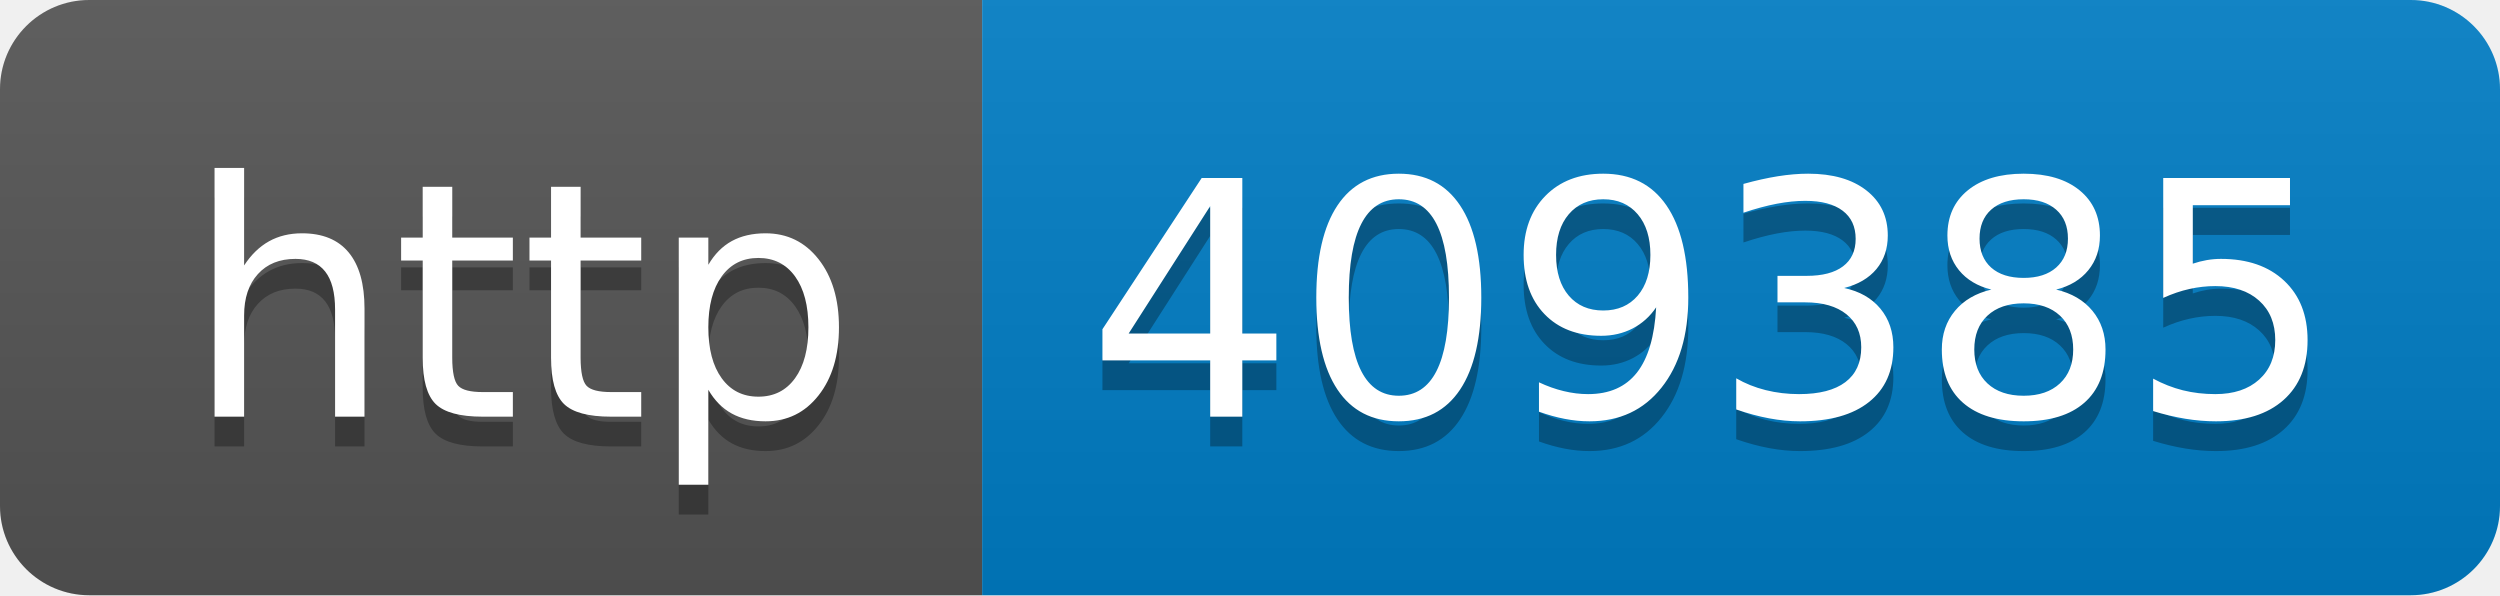
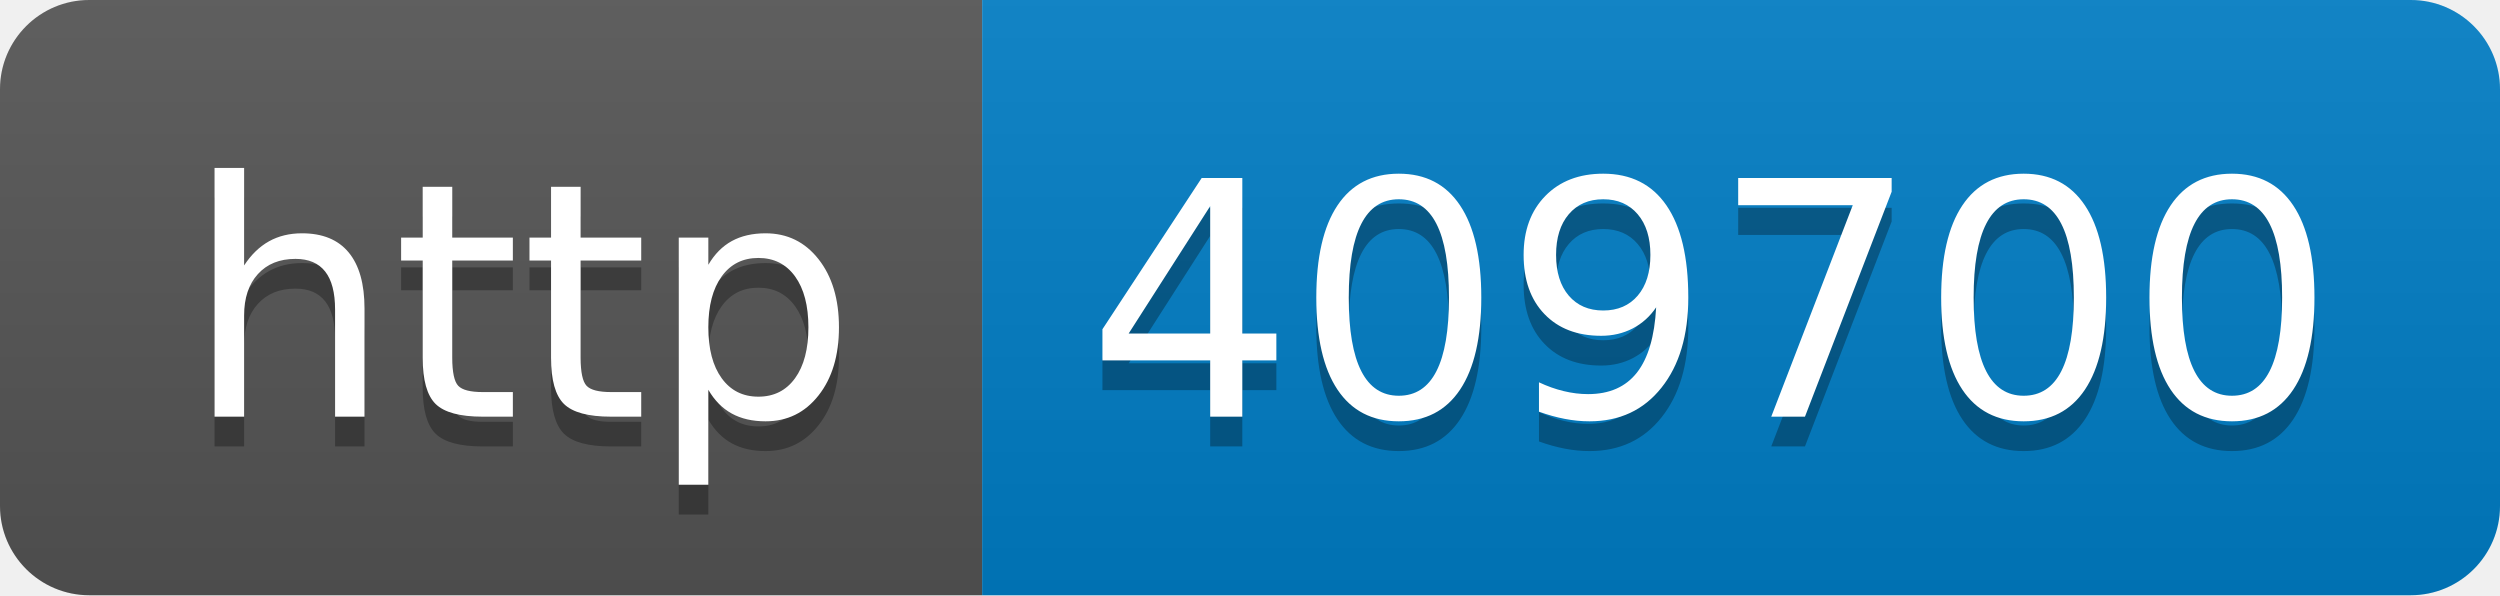
- <svg xmlns="http://www.w3.org/2000/svg" width="84" height="20" role="img" aria-label="http: 409385">
+ <svg xmlns="http://www.w3.org/2000/svg" width="84" height="20" role="img" aria-label="http: 409700">
  <linearGradient id="s" x2="0" y2="100%">
    <stop offset="0" stop-color="#bbb" stop-opacity=".1" />
    <stop offset="1" stop-opacity=".1" />
  </linearGradient>
  <clipPath id="r">
    <rect width="84" height="20" rx="3" fill="#fff" />
  </clipPath>
  <g clip-path="url(#r)">
    <rect width="33" height="20" fill="#555" />
    <rect x="33" width="51" height="20" fill="#007ec6" />
    <rect width="84" height="20" fill="url(#s)" />
  </g>
  <g fill="#fff" text-anchor="middle" font-family="Verdana,Geneva,DejaVu Sans,sans-serif" text-rendering="geometricPrecision" font-size="110">
    <text aria-hidden="true" x="175" y="150" fill="#010101" fill-opacity=".3" transform="scale(.1)" textLength="230">http</text>
    <text x="175" y="140" transform="scale(.1)" fill="#fff" textLength="230">http</text>
-     <text aria-hidden="true" x="575" y="150" fill="#010101" fill-opacity=".3" transform="scale(.1)" textLength="410">409385</text>
-     <text x="575" y="140" transform="scale(.1)" fill="#fff" textLength="410">409385</text>
+     <text aria-hidden="true" x="575" y="150" fill="#010101" fill-opacity=".3" transform="scale(.1)" textLength="410">409700</text>
+     <text x="575" y="140" transform="scale(.1)" fill="#fff" textLength="410">409700</text>
  </g>
</svg>
